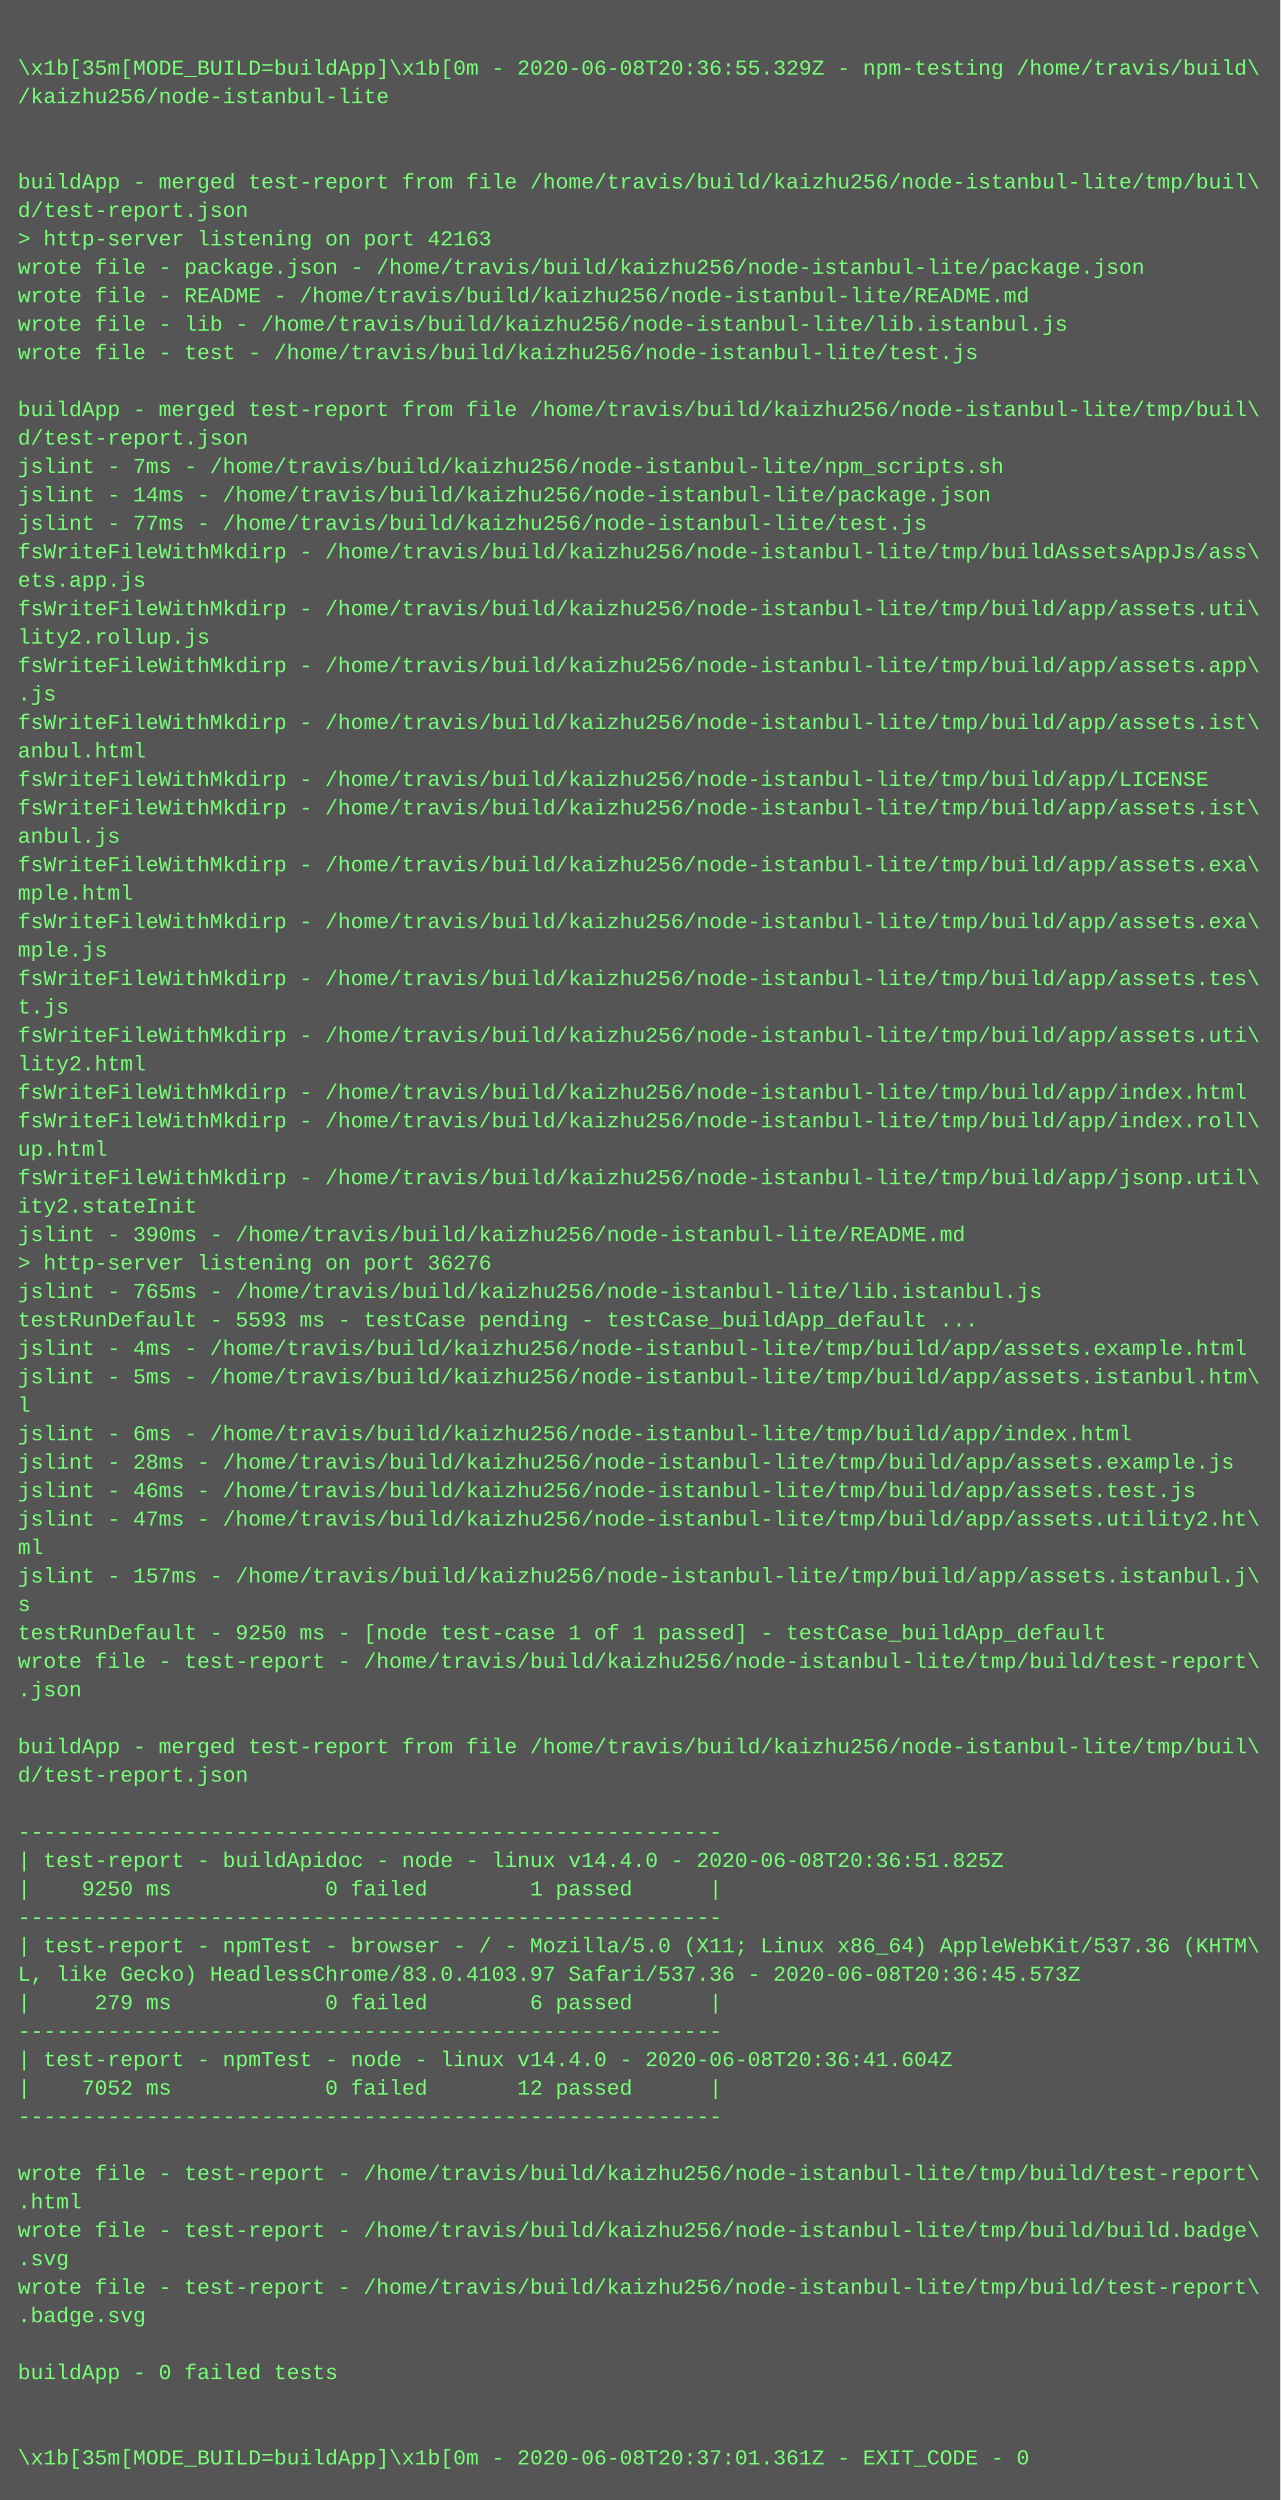
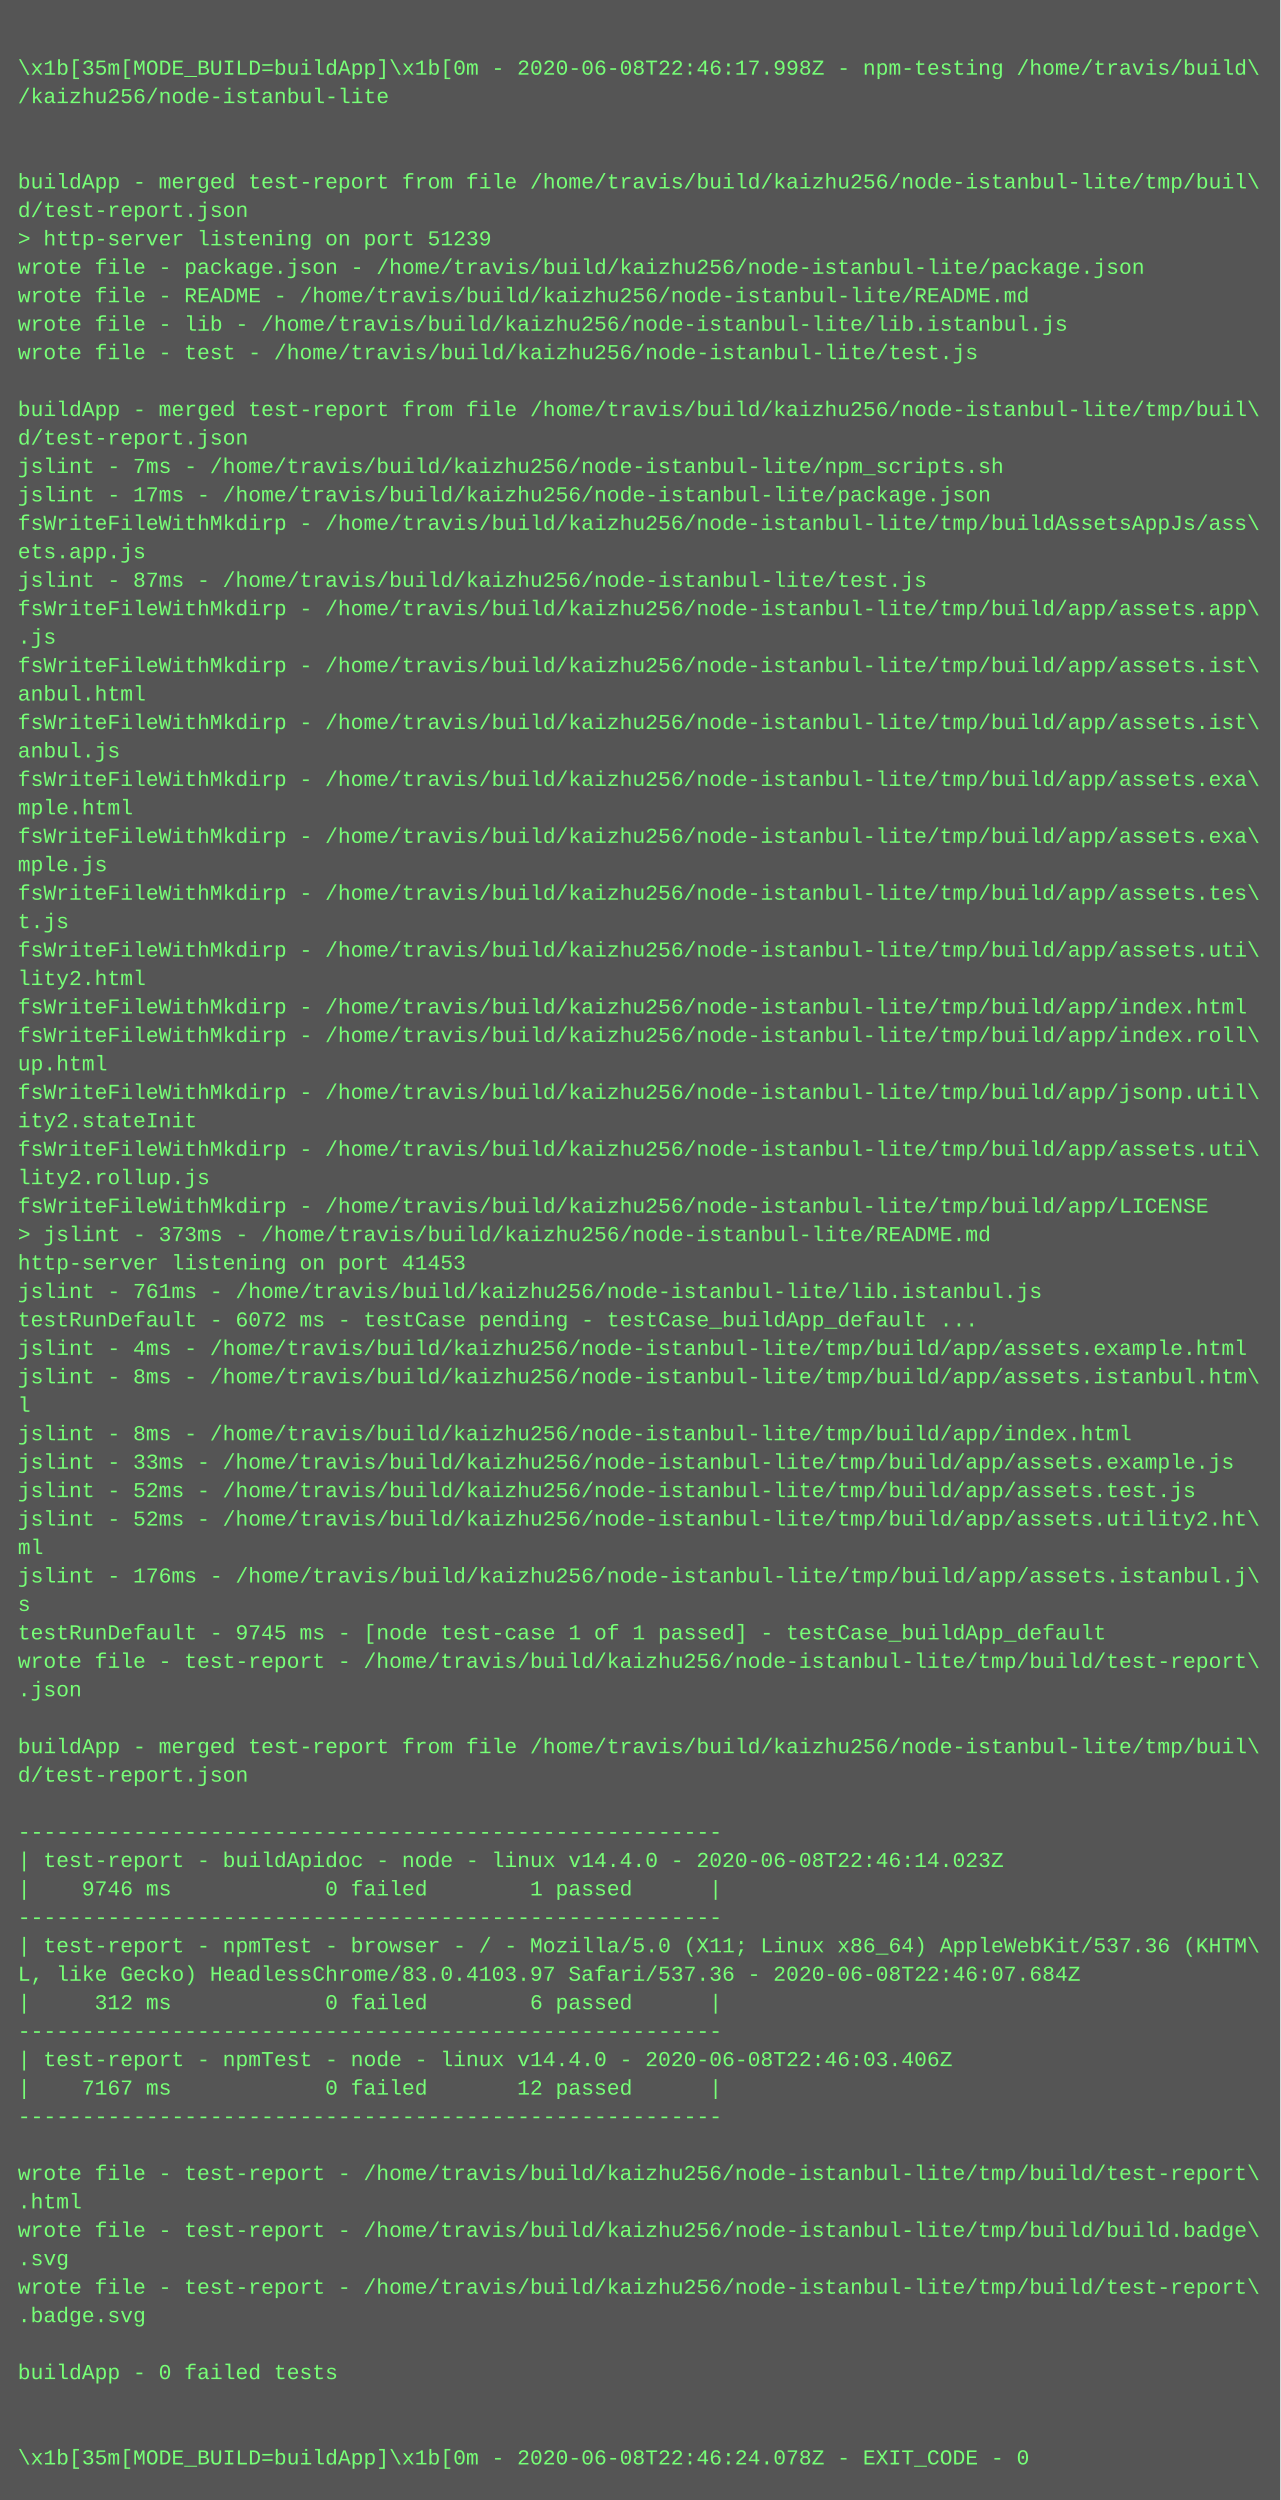
<svg xmlns="http://www.w3.org/2000/svg" height="1406" width="720">
  <rect height="1406" fill="#555" width="720" />
  <text fill="#7f7" font-family="Courier New" font-size="12" xml:space="preserve">
    <tspan x="10" y="26" />
-     <tspan x="10" y="42">\x1b[35m[MODE_BUILD=buildApp]\x1b[0m - 2020-06-08T20:36:55.329Z - npm-testing /home/travis/build\</tspan>
+     <tspan x="10" y="42">\x1b[35m[MODE_BUILD=buildApp]\x1b[0m - 2020-06-08T22:46:17.998Z - npm-testing /home/travis/build\</tspan>
    <tspan x="10" y="58">/kaizhu256/node-istanbul-lite</tspan>
    <tspan x="10" y="74" />
    <tspan x="10" y="90" />
    <tspan x="10" y="106">buildApp - merged test-report from file /home/travis/build/kaizhu256/node-istanbul-lite/tmp/buil\</tspan>
    <tspan x="10" y="122">d/test-report.json</tspan>
-     <tspan x="10" y="138">&gt; http-server listening on port 42163</tspan>
+     <tspan x="10" y="138">&gt; http-server listening on port 51239</tspan>
    <tspan x="10" y="154">wrote file - package.json - /home/travis/build/kaizhu256/node-istanbul-lite/package.json</tspan>
    <tspan x="10" y="170">wrote file - README - /home/travis/build/kaizhu256/node-istanbul-lite/README.md</tspan>
    <tspan x="10" y="186">wrote file - lib - /home/travis/build/kaizhu256/node-istanbul-lite/lib.istanbul.js</tspan>
    <tspan x="10" y="202">wrote file - test - /home/travis/build/kaizhu256/node-istanbul-lite/test.js</tspan>
    <tspan x="10" y="218" />
    <tspan x="10" y="234">buildApp - merged test-report from file /home/travis/build/kaizhu256/node-istanbul-lite/tmp/buil\</tspan>
    <tspan x="10" y="250">d/test-report.json</tspan>
    <tspan x="10" y="266">jslint - 7ms - /home/travis/build/kaizhu256/node-istanbul-lite/npm_scripts.sh</tspan>
-     <tspan x="10" y="282">jslint - 14ms - /home/travis/build/kaizhu256/node-istanbul-lite/package.json</tspan>
-     <tspan x="10" y="298">jslint - 77ms - /home/travis/build/kaizhu256/node-istanbul-lite/test.js</tspan>
-     <tspan x="10" y="314">fsWriteFileWithMkdirp - /home/travis/build/kaizhu256/node-istanbul-lite/tmp/buildAssetsAppJs/ass\</tspan>
-     <tspan x="10" y="330">ets.app.js</tspan>
-     <tspan x="10" y="346">fsWriteFileWithMkdirp - /home/travis/build/kaizhu256/node-istanbul-lite/tmp/build/app/assets.uti\</tspan>
-     <tspan x="10" y="362">lity2.rollup.js</tspan>
-     <tspan x="10" y="378">fsWriteFileWithMkdirp - /home/travis/build/kaizhu256/node-istanbul-lite/tmp/build/app/assets.app\</tspan>
-     <tspan x="10" y="394">.js</tspan>
+     <tspan x="10" y="282">jslint - 17ms - /home/travis/build/kaizhu256/node-istanbul-lite/package.json</tspan>
+     <tspan x="10" y="298">fsWriteFileWithMkdirp - /home/travis/build/kaizhu256/node-istanbul-lite/tmp/buildAssetsAppJs/ass\</tspan>
+     <tspan x="10" y="314">ets.app.js</tspan>
+     <tspan x="10" y="330">jslint - 87ms - /home/travis/build/kaizhu256/node-istanbul-lite/test.js</tspan>
+     <tspan x="10" y="346">fsWriteFileWithMkdirp - /home/travis/build/kaizhu256/node-istanbul-lite/tmp/build/app/assets.app\</tspan>
+     <tspan x="10" y="362">.js</tspan>
+     <tspan x="10" y="378">fsWriteFileWithMkdirp - /home/travis/build/kaizhu256/node-istanbul-lite/tmp/build/app/assets.ist\</tspan>
+     <tspan x="10" y="394">anbul.html</tspan>
    <tspan x="10" y="410">fsWriteFileWithMkdirp - /home/travis/build/kaizhu256/node-istanbul-lite/tmp/build/app/assets.ist\</tspan>
-     <tspan x="10" y="426">anbul.html</tspan>
-     <tspan x="10" y="442">fsWriteFileWithMkdirp - /home/travis/build/kaizhu256/node-istanbul-lite/tmp/build/app/LICENSE</tspan>
-     <tspan x="10" y="458">fsWriteFileWithMkdirp - /home/travis/build/kaizhu256/node-istanbul-lite/tmp/build/app/assets.ist\</tspan>
-     <tspan x="10" y="474">anbul.js</tspan>
-     <tspan x="10" y="490">fsWriteFileWithMkdirp - /home/travis/build/kaizhu256/node-istanbul-lite/tmp/build/app/assets.exa\</tspan>
-     <tspan x="10" y="506">mple.html</tspan>
-     <tspan x="10" y="522">fsWriteFileWithMkdirp - /home/travis/build/kaizhu256/node-istanbul-lite/tmp/build/app/assets.exa\</tspan>
-     <tspan x="10" y="538">mple.js</tspan>
-     <tspan x="10" y="554">fsWriteFileWithMkdirp - /home/travis/build/kaizhu256/node-istanbul-lite/tmp/build/app/assets.tes\</tspan>
-     <tspan x="10" y="570">t.js</tspan>
-     <tspan x="10" y="586">fsWriteFileWithMkdirp - /home/travis/build/kaizhu256/node-istanbul-lite/tmp/build/app/assets.uti\</tspan>
-     <tspan x="10" y="602">lity2.html</tspan>
-     <tspan x="10" y="618">fsWriteFileWithMkdirp - /home/travis/build/kaizhu256/node-istanbul-lite/tmp/build/app/index.html</tspan>
-     <tspan x="10" y="634">fsWriteFileWithMkdirp - /home/travis/build/kaizhu256/node-istanbul-lite/tmp/build/app/index.roll\</tspan>
-     <tspan x="10" y="650">up.html</tspan>
-     <tspan x="10" y="666">fsWriteFileWithMkdirp - /home/travis/build/kaizhu256/node-istanbul-lite/tmp/build/app/jsonp.util\</tspan>
-     <tspan x="10" y="682">ity2.stateInit</tspan>
-     <tspan x="10" y="698">jslint - 390ms - /home/travis/build/kaizhu256/node-istanbul-lite/README.md</tspan>
-     <tspan x="10" y="714">&gt; http-server listening on port 36276</tspan>
-     <tspan x="10" y="730">jslint - 765ms - /home/travis/build/kaizhu256/node-istanbul-lite/lib.istanbul.js</tspan>
-     <tspan x="10" y="746">testRunDefault - 5593 ms - testCase pending - testCase_buildApp_default ...</tspan>
+     <tspan x="10" y="426">anbul.js</tspan>
+     <tspan x="10" y="442">fsWriteFileWithMkdirp - /home/travis/build/kaizhu256/node-istanbul-lite/tmp/build/app/assets.exa\</tspan>
+     <tspan x="10" y="458">mple.html</tspan>
+     <tspan x="10" y="474">fsWriteFileWithMkdirp - /home/travis/build/kaizhu256/node-istanbul-lite/tmp/build/app/assets.exa\</tspan>
+     <tspan x="10" y="490">mple.js</tspan>
+     <tspan x="10" y="506">fsWriteFileWithMkdirp - /home/travis/build/kaizhu256/node-istanbul-lite/tmp/build/app/assets.tes\</tspan>
+     <tspan x="10" y="522">t.js</tspan>
+     <tspan x="10" y="538">fsWriteFileWithMkdirp - /home/travis/build/kaizhu256/node-istanbul-lite/tmp/build/app/assets.uti\</tspan>
+     <tspan x="10" y="554">lity2.html</tspan>
+     <tspan x="10" y="570">fsWriteFileWithMkdirp - /home/travis/build/kaizhu256/node-istanbul-lite/tmp/build/app/index.html</tspan>
+     <tspan x="10" y="586">fsWriteFileWithMkdirp - /home/travis/build/kaizhu256/node-istanbul-lite/tmp/build/app/index.roll\</tspan>
+     <tspan x="10" y="602">up.html</tspan>
+     <tspan x="10" y="618">fsWriteFileWithMkdirp - /home/travis/build/kaizhu256/node-istanbul-lite/tmp/build/app/jsonp.util\</tspan>
+     <tspan x="10" y="634">ity2.stateInit</tspan>
+     <tspan x="10" y="650">fsWriteFileWithMkdirp - /home/travis/build/kaizhu256/node-istanbul-lite/tmp/build/app/assets.uti\</tspan>
+     <tspan x="10" y="666">lity2.rollup.js</tspan>
+     <tspan x="10" y="682">fsWriteFileWithMkdirp - /home/travis/build/kaizhu256/node-istanbul-lite/tmp/build/app/LICENSE</tspan>
+     <tspan x="10" y="698">&gt; jslint - 373ms - /home/travis/build/kaizhu256/node-istanbul-lite/README.md</tspan>
+     <tspan x="10" y="714">http-server listening on port 41453</tspan>
+     <tspan x="10" y="730">jslint - 761ms - /home/travis/build/kaizhu256/node-istanbul-lite/lib.istanbul.js</tspan>
+     <tspan x="10" y="746">testRunDefault - 6072 ms - testCase pending - testCase_buildApp_default ...</tspan>
    <tspan x="10" y="762">jslint - 4ms - /home/travis/build/kaizhu256/node-istanbul-lite/tmp/build/app/assets.example.html</tspan>
-     <tspan x="10" y="778">jslint - 5ms - /home/travis/build/kaizhu256/node-istanbul-lite/tmp/build/app/assets.istanbul.htm\</tspan>
+     <tspan x="10" y="778">jslint - 8ms - /home/travis/build/kaizhu256/node-istanbul-lite/tmp/build/app/assets.istanbul.htm\</tspan>
    <tspan x="10" y="794">l</tspan>
-     <tspan x="10" y="810">jslint - 6ms - /home/travis/build/kaizhu256/node-istanbul-lite/tmp/build/app/index.html</tspan>
-     <tspan x="10" y="826">jslint - 28ms - /home/travis/build/kaizhu256/node-istanbul-lite/tmp/build/app/assets.example.js</tspan>
-     <tspan x="10" y="842">jslint - 46ms - /home/travis/build/kaizhu256/node-istanbul-lite/tmp/build/app/assets.test.js</tspan>
-     <tspan x="10" y="858">jslint - 47ms - /home/travis/build/kaizhu256/node-istanbul-lite/tmp/build/app/assets.utility2.ht\</tspan>
+     <tspan x="10" y="810">jslint - 8ms - /home/travis/build/kaizhu256/node-istanbul-lite/tmp/build/app/index.html</tspan>
+     <tspan x="10" y="826">jslint - 33ms - /home/travis/build/kaizhu256/node-istanbul-lite/tmp/build/app/assets.example.js</tspan>
+     <tspan x="10" y="842">jslint - 52ms - /home/travis/build/kaizhu256/node-istanbul-lite/tmp/build/app/assets.test.js</tspan>
+     <tspan x="10" y="858">jslint - 52ms - /home/travis/build/kaizhu256/node-istanbul-lite/tmp/build/app/assets.utility2.ht\</tspan>
    <tspan x="10" y="874">ml</tspan>
-     <tspan x="10" y="890">jslint - 157ms - /home/travis/build/kaizhu256/node-istanbul-lite/tmp/build/app/assets.istanbul.j\</tspan>
+     <tspan x="10" y="890">jslint - 176ms - /home/travis/build/kaizhu256/node-istanbul-lite/tmp/build/app/assets.istanbul.j\</tspan>
    <tspan x="10" y="906">s</tspan>
-     <tspan x="10" y="922">testRunDefault - 9250 ms - [node test-case 1 of 1 passed] - testCase_buildApp_default</tspan>
+     <tspan x="10" y="922">testRunDefault - 9745 ms - [node test-case 1 of 1 passed] - testCase_buildApp_default</tspan>
    <tspan x="10" y="938">wrote file - test-report - /home/travis/build/kaizhu256/node-istanbul-lite/tmp/build/test-report\</tspan>
    <tspan x="10" y="954">.json</tspan>
    <tspan x="10" y="970" />
    <tspan x="10" y="986">buildApp - merged test-report from file /home/travis/build/kaizhu256/node-istanbul-lite/tmp/buil\</tspan>
    <tspan x="10" y="1002">d/test-report.json</tspan>
    <tspan x="10" y="1018" />
    <tspan x="10" y="1034">-------------------------------------------------------</tspan>
-     <tspan x="10" y="1050">| test-report - buildApidoc - node - linux v14.4.0 - 2020-06-08T20:36:51.825Z</tspan>
-     <tspan x="10" y="1066">|    9250 ms            0 failed        1 passed      |</tspan>
+     <tspan x="10" y="1050">| test-report - buildApidoc - node - linux v14.4.0 - 2020-06-08T22:46:14.023Z</tspan>
+     <tspan x="10" y="1066">|    9746 ms            0 failed        1 passed      |</tspan>
    <tspan x="10" y="1082">-------------------------------------------------------</tspan>
    <tspan x="10" y="1098">| test-report - npmTest - browser - / - Mozilla/5.0 (X11; Linux x86_64) AppleWebKit/537.36 (KHTM\</tspan>
-     <tspan x="10" y="1114">L, like Gecko) HeadlessChrome/83.0.4103.97 Safari/537.36 - 2020-06-08T20:36:45.573Z</tspan>
-     <tspan x="10" y="1130">|     279 ms            0 failed        6 passed      |</tspan>
+     <tspan x="10" y="1114">L, like Gecko) HeadlessChrome/83.0.4103.97 Safari/537.36 - 2020-06-08T22:46:07.684Z</tspan>
+     <tspan x="10" y="1130">|     312 ms            0 failed        6 passed      |</tspan>
    <tspan x="10" y="1146">-------------------------------------------------------</tspan>
-     <tspan x="10" y="1162">| test-report - npmTest - node - linux v14.4.0 - 2020-06-08T20:36:41.604Z</tspan>
-     <tspan x="10" y="1178">|    7052 ms            0 failed       12 passed      |</tspan>
+     <tspan x="10" y="1162">| test-report - npmTest - node - linux v14.4.0 - 2020-06-08T22:46:03.406Z</tspan>
+     <tspan x="10" y="1178">|    7167 ms            0 failed       12 passed      |</tspan>
    <tspan x="10" y="1194">-------------------------------------------------------</tspan>
    <tspan x="10" y="1210" />
    <tspan x="10" y="1226">wrote file - test-report - /home/travis/build/kaizhu256/node-istanbul-lite/tmp/build/test-report\</tspan>
    <tspan x="10" y="1242">.html</tspan>
    <tspan x="10" y="1258">wrote file - test-report - /home/travis/build/kaizhu256/node-istanbul-lite/tmp/build/build.badge\</tspan>
    <tspan x="10" y="1274">.svg</tspan>
    <tspan x="10" y="1290">wrote file - test-report - /home/travis/build/kaizhu256/node-istanbul-lite/tmp/build/test-report\</tspan>
    <tspan x="10" y="1306">.badge.svg</tspan>
    <tspan x="10" y="1322" />
    <tspan x="10" y="1338">buildApp - 0 failed tests</tspan>
    <tspan x="10" y="1354" />
    <tspan x="10" y="1370" />
-     <tspan x="10" y="1386">\x1b[35m[MODE_BUILD=buildApp]\x1b[0m - 2020-06-08T20:37:01.361Z - EXIT_CODE - 0</tspan>
+     <tspan x="10" y="1386">\x1b[35m[MODE_BUILD=buildApp]\x1b[0m - 2020-06-08T22:46:24.078Z - EXIT_CODE - 0</tspan>
  </text>
</svg>
